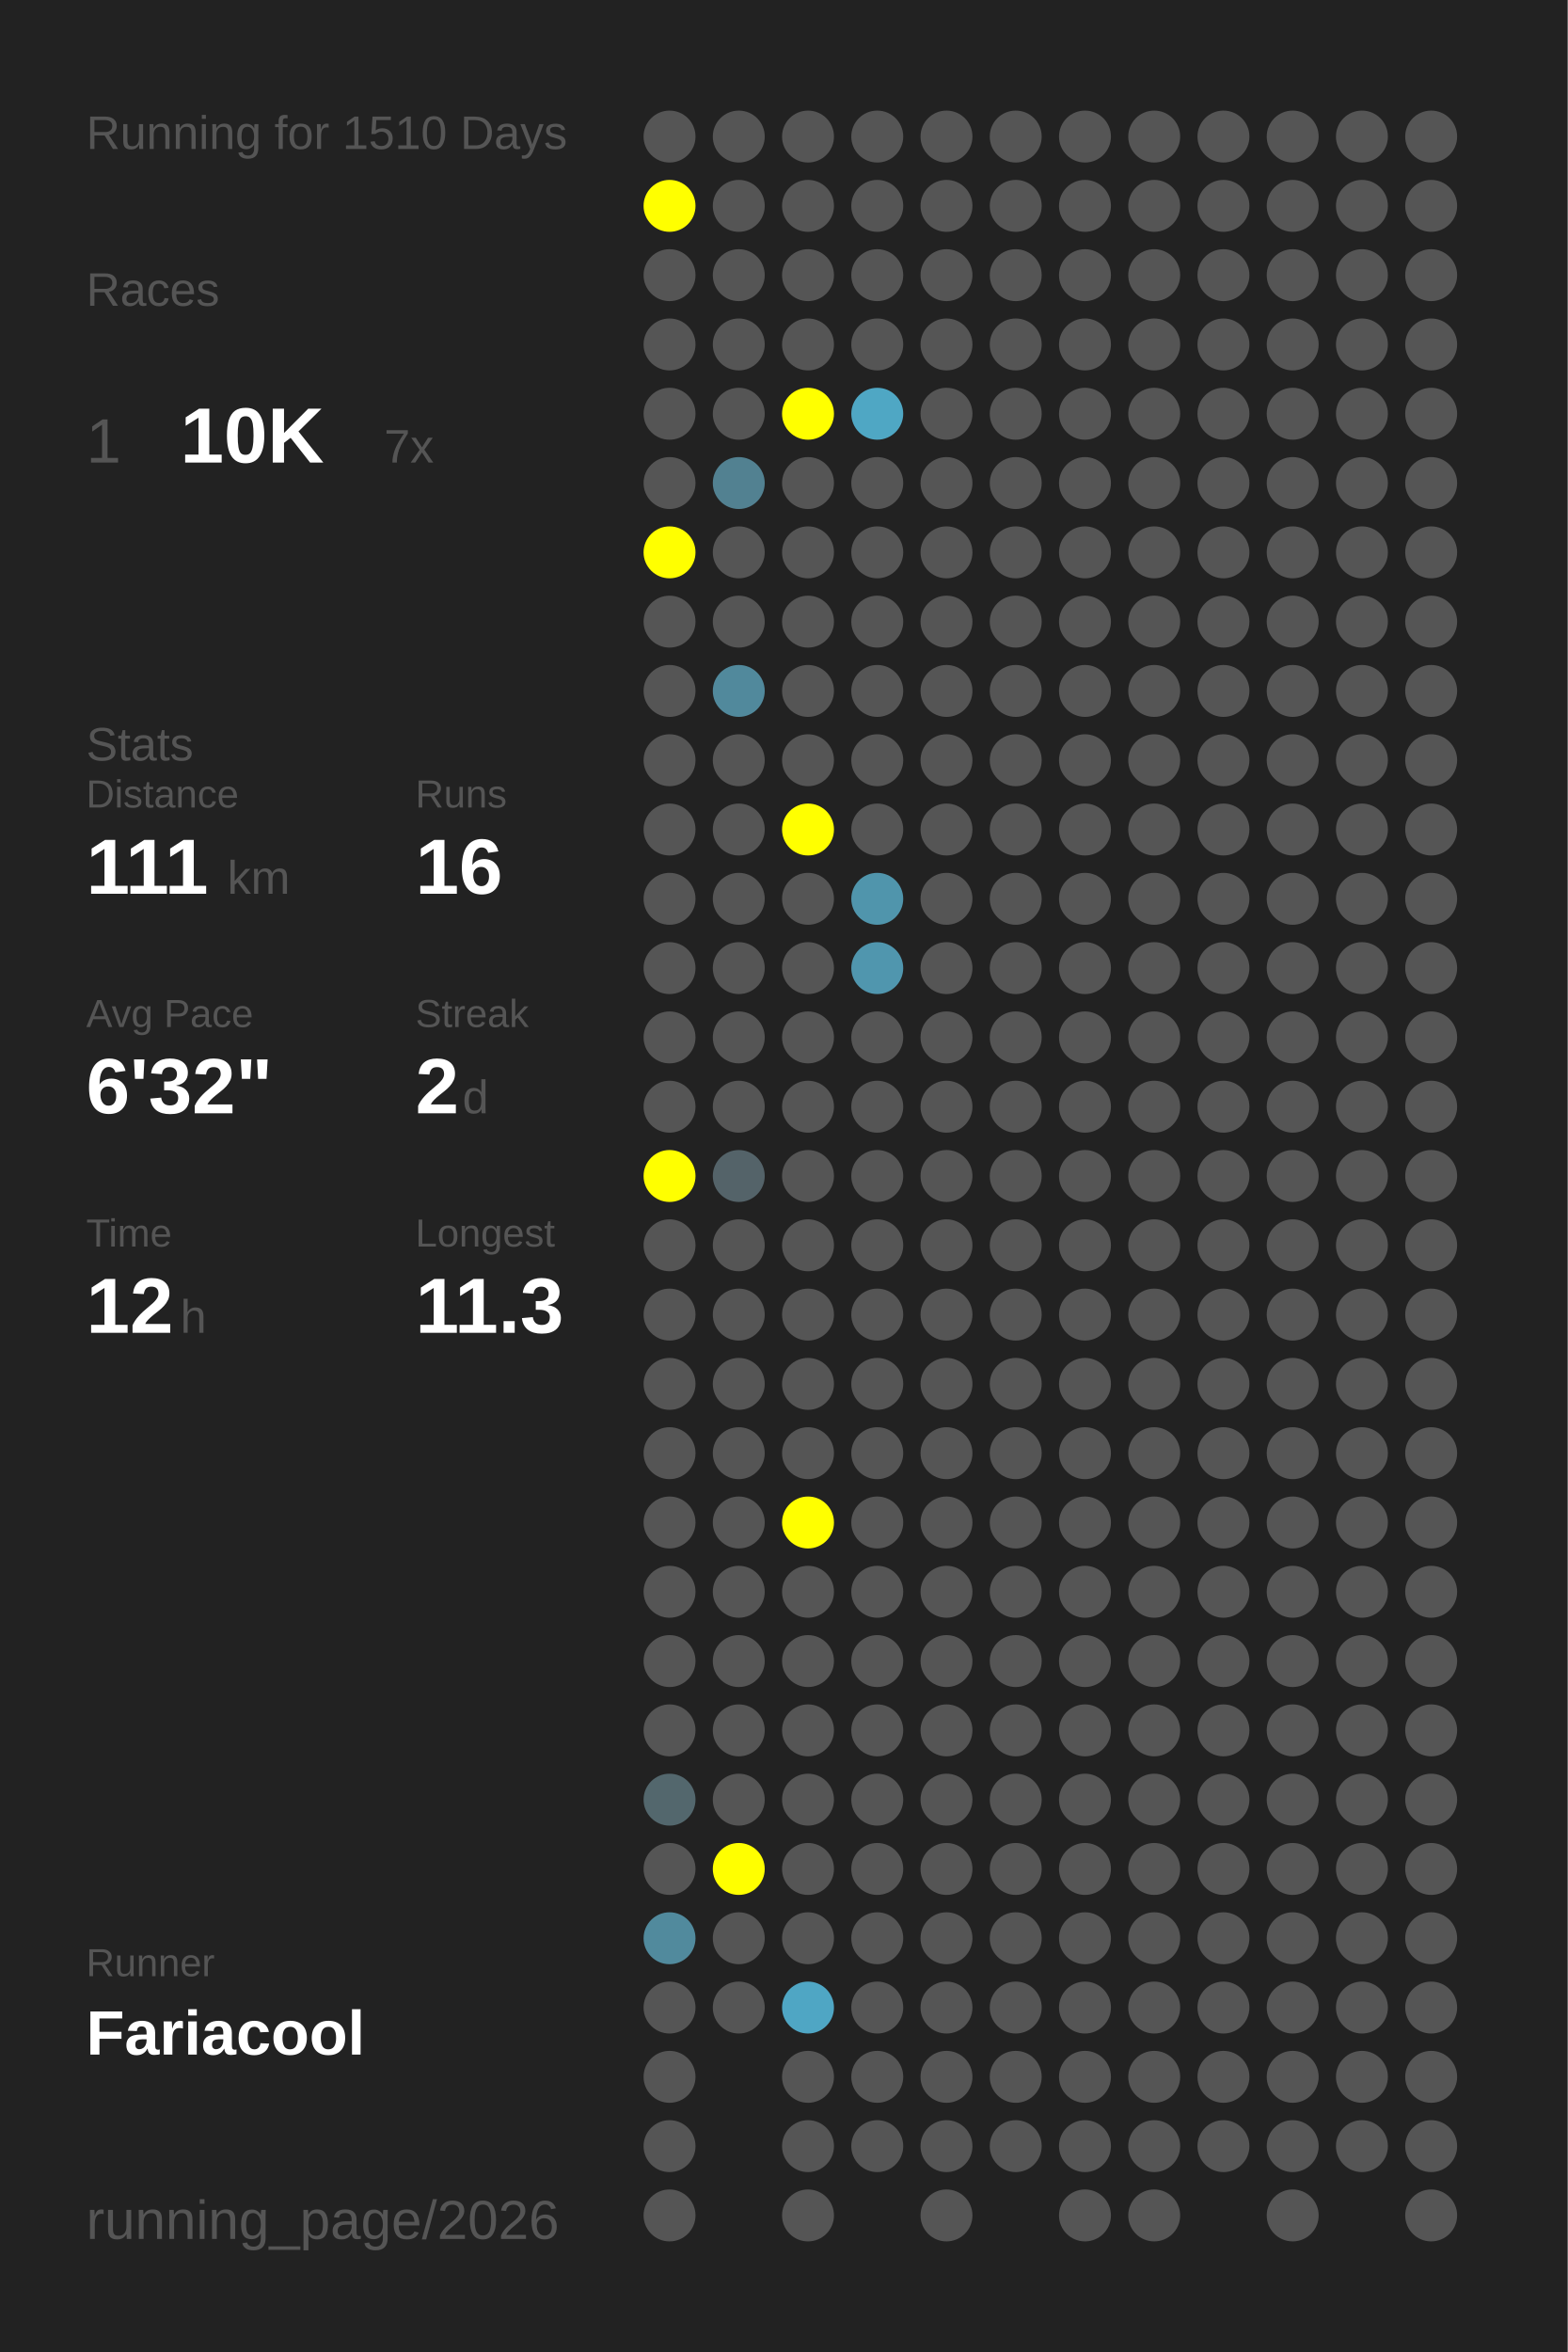
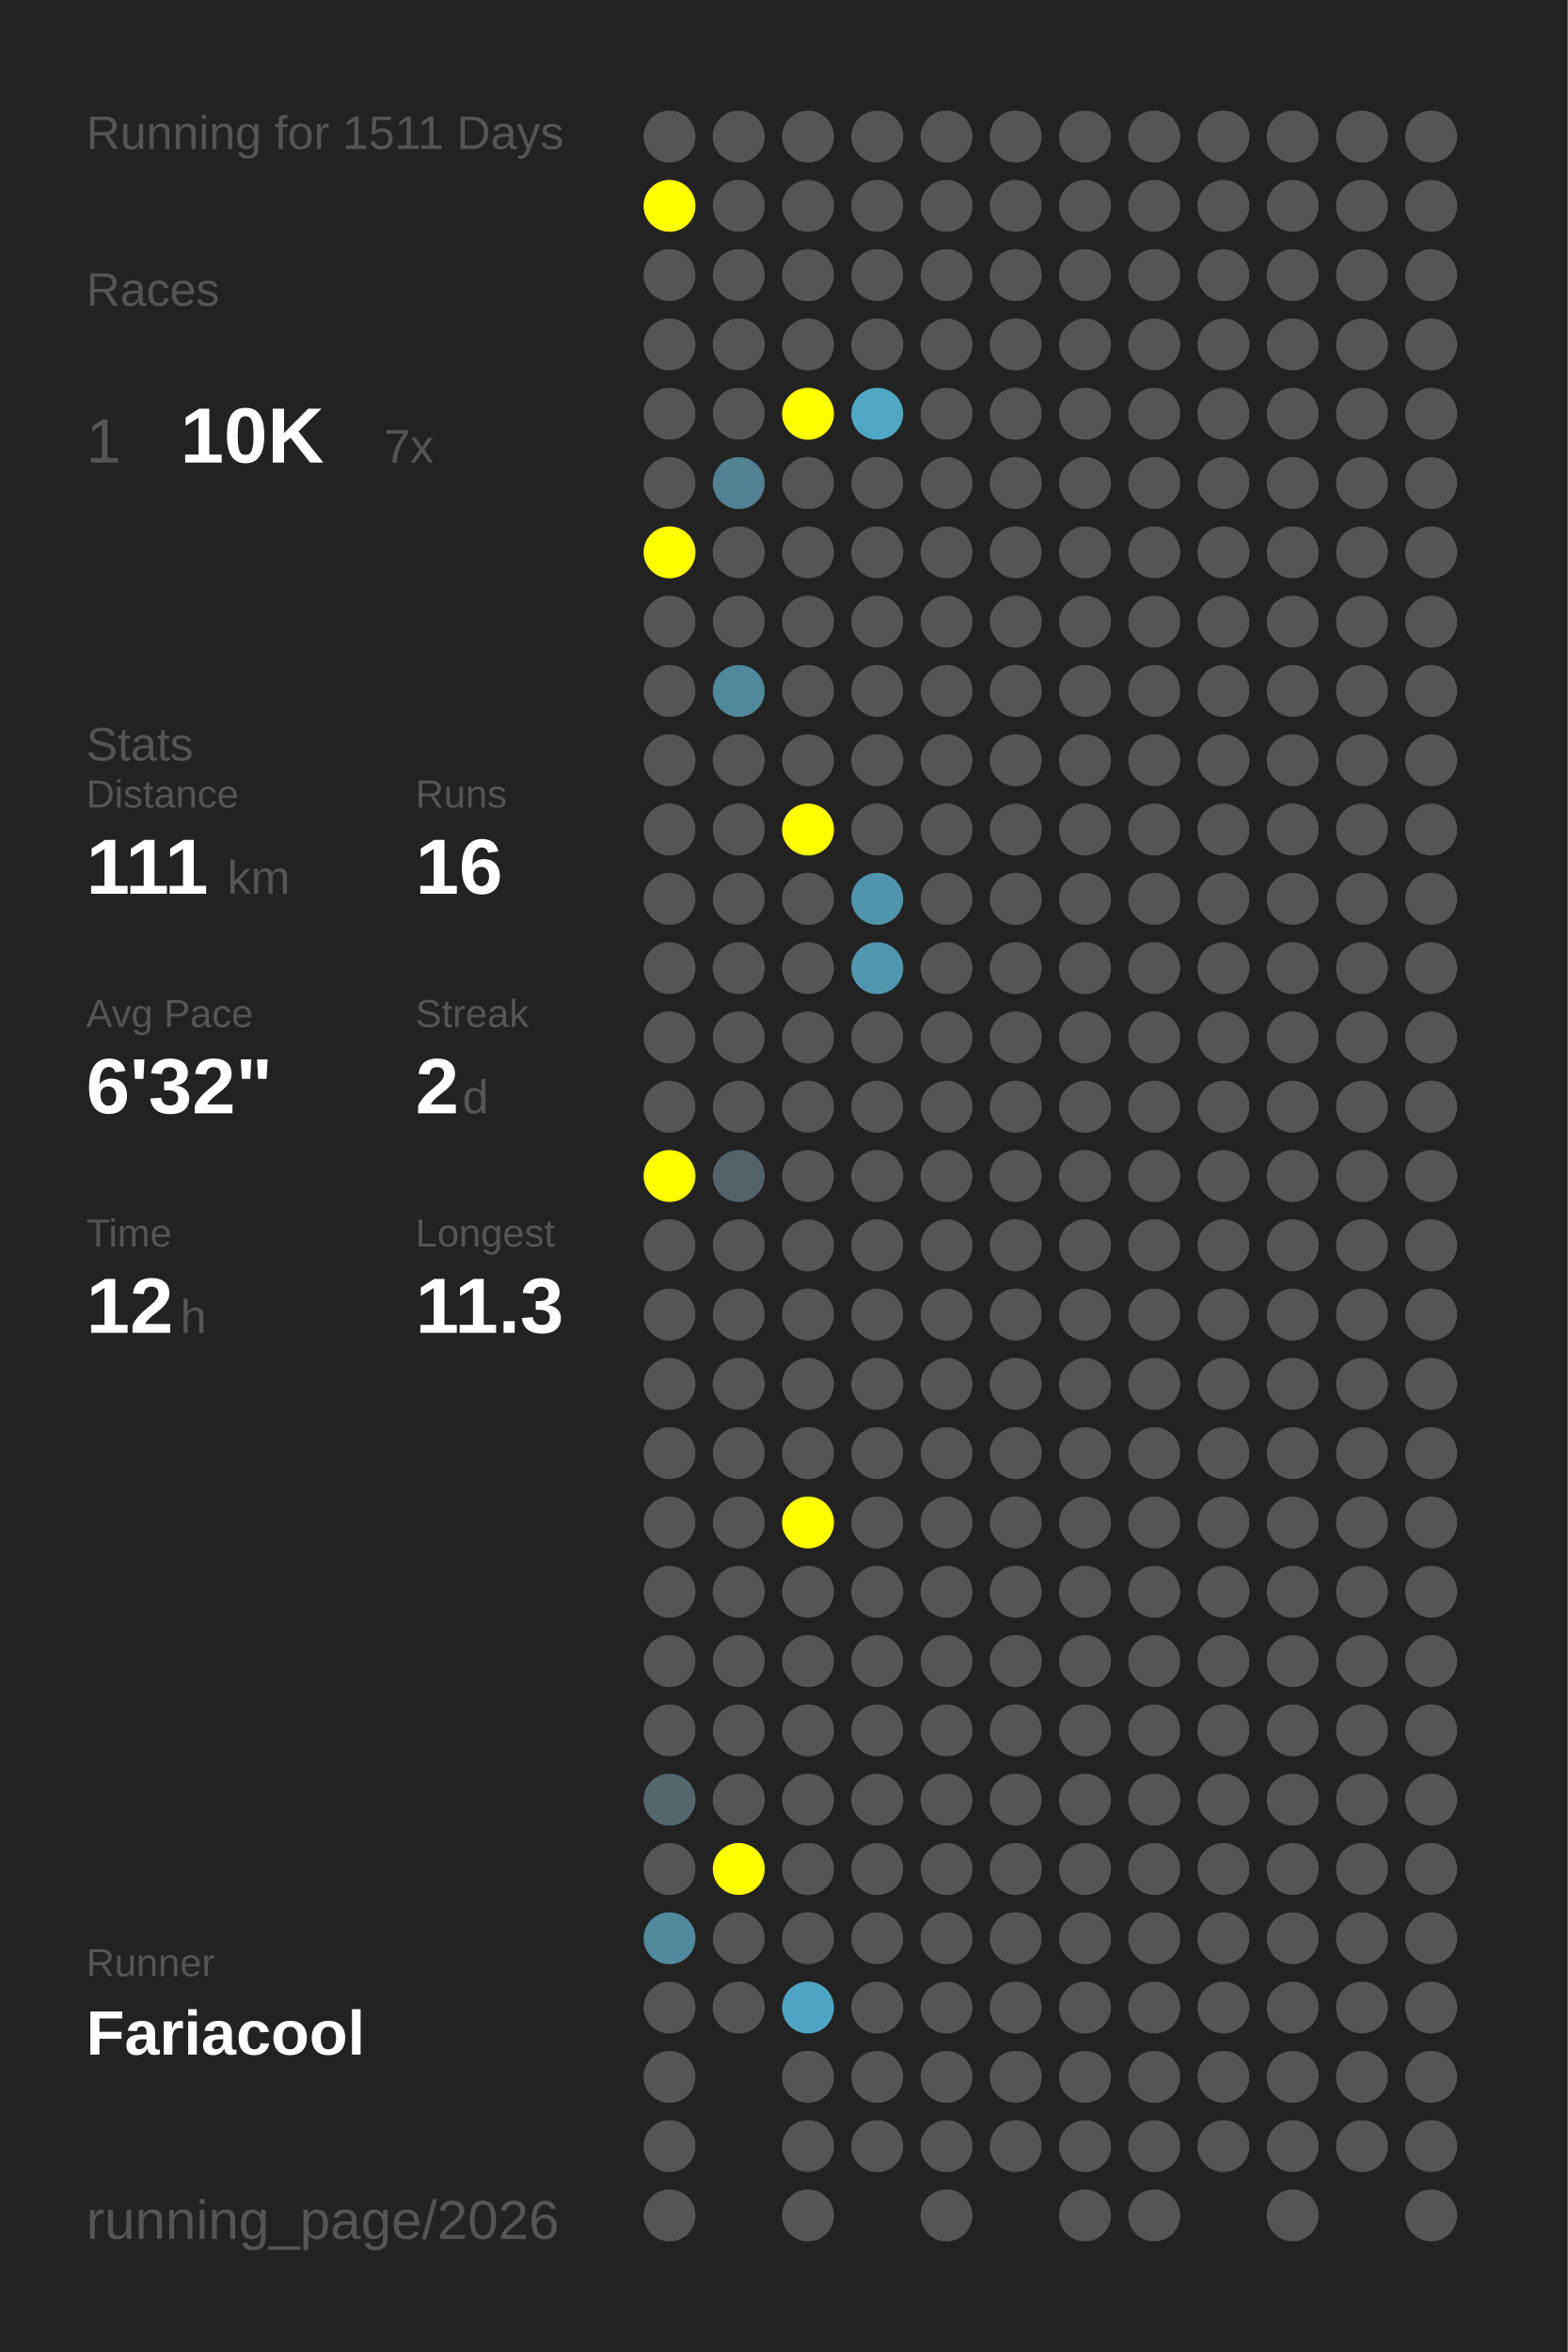
<svg xmlns="http://www.w3.org/2000/svg" baseProfile="full" height="300mm" version="1.1" viewBox="0,0,200,300" width="200mm">
  <defs />
  <rect fill="#222222" height="300" width="200" x="0" y="0" />
-   <text fill="#555555" style="font-size:6px; font-family:Arial;" x="11" y="19">Running for 1510 Days</text>
+   <text fill="#555555" style="font-size:6px; font-family:Arial;" x="11" y="19">Running for 1511 Days</text>
  <text fill="#555555" style="font-size:6px; font-family:Arial;" x="11" y="39">Races</text>
  <text fill="#555555" style="font-size:8px; font-family:Arial;" x="11" y="59">1</text>
  <text fill="#FFFFFF" style="font-size:10px; font-family:Arial; font-weight:bold;" x="23" y="59">10K</text>
  <text fill="#555555" style="font-size:6px; font-family:Arial;" x="49" y="59">7x</text>
  <text fill="#555555" style="font-size:6px; font-family:Arial;" x="11" y="97">Stats</text>
  <text fill="#555555" style="font-size:5px; font-family:Arial;" x="11" y="103">Distance</text>
  <text fill="#FFFFFF" style="font-size:10px; font-family:Arial; font-weight:bold;" x="11" y="114">111</text>
  <text fill="#555555" style="font-size:6px; font-family:Arial;" x="29" y="114">km</text>
  <text fill="#555555" style="font-size:5px; font-family:Arial;" x="53" y="103">Runs</text>
  <text fill="#FFFFFF" style="font-size:10px; font-family:Arial; font-weight:bold;" x="53" y="114">16</text>
  <text fill="#555555" style="font-size:5px; font-family:Arial;" x="11" y="131">Avg Pace</text>
  <text fill="#FFFFFF" style="font-size:10px; font-family:Arial; font-weight:bold;" x="11" y="142">6'32"</text>
  <text fill="#555555" style="font-size:5px; font-family:Arial;" x="53" y="131">Streak</text>
  <text fill="#FFFFFF" style="font-size:10px; font-family:Arial; font-weight:bold;" x="53" y="142">2</text>
  <text fill="#555555" style="font-size:6px; font-family:Arial;" x="59" y="142">d</text>
  <text fill="#555555" style="font-size:5px; font-family:Arial;" x="11" y="159">Time</text>
  <text fill="#FFFFFF" style="font-size:10px; font-family:Arial; font-weight:bold;" x="11" y="170">12</text>
  <text fill="#555555" style="font-size:6px; font-family:Arial;" x="23" y="170">h</text>
  <text fill="#555555" style="font-size:5px; font-family:Arial;" x="53" y="159">Longest</text>
  <text fill="#FFFFFF" style="font-size:10px; font-family:Arial; font-weight:bold;" x="53" y="170">11.3</text>
  <text fill="#555555" style="font-size:5px; font-family:Arial;" x="11" y="252.065">Runner</text>
  <text fill="#FFFFFF" style="font-size:8px; font-family:Arial; font-weight:bold;" x="11" y="262.065">Fariacool</text>
  <text fill="#555555" style="font-size:7px; font-family:Arial;" x="11" y="285.581">running_page/2026</text>
  <circle cx="85.417" cy="17.419" fill="#555555" r="3.312" />
  <circle cx="85.417" cy="26.258" fill="#FFFF00" r="3.312" />
  <circle cx="85.417" cy="35.097" fill="#555555" r="3.312" />
  <circle cx="85.417" cy="43.935" fill="#555555" r="3.312" />
  <circle cx="85.417" cy="52.774" fill="#555555" r="3.312" />
  <circle cx="85.417" cy="61.613" fill="#555555" r="3.312" />
  <circle cx="85.417" cy="70.452" fill="#FFFF00" r="3.312" />
  <circle cx="85.417" cy="79.29" fill="#555555" r="3.312" />
  <circle cx="85.417" cy="88.129" fill="#555555" r="3.312" />
  <circle cx="85.417" cy="96.968" fill="#555555" r="3.312" />
  <circle cx="85.417" cy="105.806" fill="#555555" r="3.312" />
  <circle cx="85.417" cy="114.645" fill="#555555" r="3.312" />
  <circle cx="85.417" cy="123.484" fill="#555555" r="3.312" />
  <circle cx="85.417" cy="132.323" fill="#555555" r="3.312" />
  <circle cx="85.417" cy="141.161" fill="#555555" r="3.312" />
  <circle cx="85.417" cy="150" fill="#FFFF00" r="3.312" />
  <circle cx="85.417" cy="158.839" fill="#555555" r="3.312" />
  <circle cx="85.417" cy="167.677" fill="#555555" r="3.312" />
  <circle cx="85.417" cy="176.516" fill="#555555" r="3.312" />
  <circle cx="85.417" cy="185.355" fill="#555555" r="3.312" />
  <circle cx="85.417" cy="194.194" fill="#555555" r="3.312" />
  <circle cx="85.417" cy="203.032" fill="#555555" r="3.312" />
  <circle cx="85.417" cy="211.871" fill="#555555" r="3.312" />
  <circle cx="85.417" cy="220.71" fill="#555555" r="3.312" />
  <circle cx="85.417" cy="229.548" fill="#53676d" r="3.312" />
  <circle cx="85.417" cy="238.387" fill="#555555" r="3.312" />
  <circle cx="85.417" cy="247.226" fill="#518a9d" r="3.312" />
  <circle cx="85.417" cy="256.065" fill="#555555" r="3.312" />
  <circle cx="85.417" cy="264.903" fill="#555555" r="3.312" />
  <circle cx="85.417" cy="273.742" fill="#555555" r="3.312" />
  <circle cx="85.417" cy="282.581" fill="#555555" r="3.312" />
  <circle cx="94.25" cy="17.419" fill="#555555" r="3.312" />
  <circle cx="94.25" cy="26.258" fill="#555555" r="3.312" />
  <circle cx="94.25" cy="35.097" fill="#555555" r="3.312" />
  <circle cx="94.25" cy="43.935" fill="#555555" r="3.312" />
  <circle cx="94.25" cy="52.774" fill="#555555" r="3.312" />
  <circle cx="94.25" cy="61.613" fill="#528191" r="3.312" />
  <circle cx="94.25" cy="70.452" fill="#555555" r="3.312" />
  <circle cx="94.25" cy="79.29" fill="#555555" r="3.312" />
  <circle cx="94.25" cy="88.129" fill="#51899c" r="3.312" />
  <circle cx="94.25" cy="96.968" fill="#555555" r="3.312" />
  <circle cx="94.25" cy="105.806" fill="#555555" r="3.312" />
  <circle cx="94.25" cy="114.645" fill="#555555" r="3.312" />
  <circle cx="94.25" cy="123.484" fill="#555555" r="3.312" />
  <circle cx="94.25" cy="132.323" fill="#555555" r="3.312" />
  <circle cx="94.25" cy="141.161" fill="#555555" r="3.312" />
  <circle cx="94.25" cy="150" fill="#546369" r="3.312" />
  <circle cx="94.25" cy="158.839" fill="#555555" r="3.312" />
  <circle cx="94.25" cy="167.677" fill="#555555" r="3.312" />
  <circle cx="94.25" cy="176.516" fill="#555555" r="3.312" />
  <circle cx="94.25" cy="185.355" fill="#555555" r="3.312" />
  <circle cx="94.25" cy="194.194" fill="#555555" r="3.312" />
  <circle cx="94.25" cy="203.032" fill="#555555" r="3.312" />
  <circle cx="94.25" cy="211.871" fill="#555555" r="3.312" />
  <circle cx="94.25" cy="220.71" fill="#555555" r="3.312" />
  <circle cx="94.25" cy="229.548" fill="#555555" r="3.312" />
  <circle cx="94.25" cy="238.387" fill="#FFFF00" r="3.312" />
  <circle cx="94.25" cy="247.226" fill="#555555" r="3.312" />
  <circle cx="94.25" cy="256.065" fill="#555555" r="3.312" />
  <circle cx="103.083" cy="17.419" fill="#555555" r="3.312" />
  <circle cx="103.083" cy="26.258" fill="#555555" r="3.312" />
  <circle cx="103.083" cy="35.097" fill="#555555" r="3.312" />
  <circle cx="103.083" cy="43.935" fill="#555555" r="3.312" />
  <circle cx="103.083" cy="52.774" fill="#FFFF00" r="3.312" />
  <circle cx="103.083" cy="61.613" fill="#555555" r="3.312" />
  <circle cx="103.083" cy="70.452" fill="#555555" r="3.312" />
  <circle cx="103.083" cy="79.29" fill="#555555" r="3.312" />
  <circle cx="103.083" cy="88.129" fill="#555555" r="3.312" />
  <circle cx="103.083" cy="96.968" fill="#555555" r="3.312" />
  <circle cx="103.083" cy="105.806" fill="#FFFF00" r="3.312" />
  <circle cx="103.083" cy="114.645" fill="#555555" r="3.312" />
  <circle cx="103.083" cy="123.484" fill="#555555" r="3.312" />
  <circle cx="103.083" cy="132.323" fill="#555555" r="3.312" />
  <circle cx="103.083" cy="141.161" fill="#555555" r="3.312" />
  <circle cx="103.083" cy="150" fill="#555555" r="3.312" />
  <circle cx="103.083" cy="158.839" fill="#555555" r="3.312" />
  <circle cx="103.083" cy="167.677" fill="#555555" r="3.312" />
  <circle cx="103.083" cy="176.516" fill="#555555" r="3.312" />
  <circle cx="103.083" cy="185.355" fill="#555555" r="3.312" />
  <circle cx="103.083" cy="194.194" fill="#FFFF00" r="3.312" />
  <circle cx="103.083" cy="203.032" fill="#555555" r="3.312" />
  <circle cx="103.083" cy="211.871" fill="#555555" r="3.312" />
  <circle cx="103.083" cy="220.71" fill="#555555" r="3.312" />
  <circle cx="103.083" cy="229.548" fill="#555555" r="3.312" />
  <circle cx="103.083" cy="238.387" fill="#555555" r="3.312" />
  <circle cx="103.083" cy="247.226" fill="#555555" r="3.312" />
  <circle cx="103.083" cy="256.065" fill="#4fa6c4" r="3.312" />
  <circle cx="103.083" cy="264.903" fill="#555555" r="3.312" />
  <circle cx="103.083" cy="273.742" fill="#555555" r="3.312" />
  <circle cx="103.083" cy="282.581" fill="#555555" r="3.312" />
  <circle cx="111.917" cy="17.419" fill="#555555" r="3.312" />
  <circle cx="111.917" cy="26.258" fill="#555555" r="3.312" />
  <circle cx="111.917" cy="35.097" fill="#555555" r="3.312" />
  <circle cx="111.917" cy="43.935" fill="#555555" r="3.312" />
  <circle cx="111.917" cy="52.774" fill="#4fa7c4" r="3.312" />
  <circle cx="111.917" cy="61.613" fill="#555555" r="3.312" />
  <circle cx="111.917" cy="70.452" fill="#555555" r="3.312" />
  <circle cx="111.917" cy="79.29" fill="#555555" r="3.312" />
  <circle cx="111.917" cy="88.129" fill="#555555" r="3.312" />
  <circle cx="111.917" cy="96.968" fill="#555555" r="3.312" />
  <circle cx="111.917" cy="105.806" fill="#555555" r="3.312" />
  <circle cx="111.917" cy="114.645" fill="#5095ac" r="3.312" />
  <circle cx="111.917" cy="123.484" fill="#5096ae" r="3.312" />
  <circle cx="111.917" cy="132.323" fill="#555555" r="3.312" />
  <circle cx="111.917" cy="141.161" fill="#555555" r="3.312" />
  <circle cx="111.917" cy="150" fill="#555555" r="3.312" />
  <circle cx="111.917" cy="158.839" fill="#555555" r="3.312" />
  <circle cx="111.917" cy="167.677" fill="#555555" r="3.312" />
  <circle cx="111.917" cy="176.516" fill="#555555" r="3.312" />
  <circle cx="111.917" cy="185.355" fill="#555555" r="3.312" />
  <circle cx="111.917" cy="194.194" fill="#555555" r="3.312" />
  <circle cx="111.917" cy="203.032" fill="#555555" r="3.312" />
  <circle cx="111.917" cy="211.871" fill="#555555" r="3.312" />
  <circle cx="111.917" cy="220.71" fill="#555555" r="3.312" />
  <circle cx="111.917" cy="229.548" fill="#555555" r="3.312" />
  <circle cx="111.917" cy="238.387" fill="#555555" r="3.312" />
  <circle cx="111.917" cy="247.226" fill="#555555" r="3.312" />
  <circle cx="111.917" cy="256.065" fill="#555555" r="3.312" />
  <circle cx="111.917" cy="264.903" fill="#555555" r="3.312" />
  <circle cx="111.917" cy="273.742" fill="#555555" r="3.312" />
  <circle cx="120.75" cy="17.419" fill="#555555" r="3.312" />
  <circle cx="120.75" cy="26.258" fill="#555555" r="3.312" />
  <circle cx="120.75" cy="35.097" fill="#555555" r="3.312" />
  <circle cx="120.75" cy="43.935" fill="#555555" r="3.312" />
  <circle cx="120.75" cy="52.774" fill="#555555" r="3.312" />
  <circle cx="120.75" cy="61.613" fill="#555555" r="3.312" />
  <circle cx="120.75" cy="70.452" fill="#555555" r="3.312" />
  <circle cx="120.75" cy="79.29" fill="#555555" r="3.312" />
  <circle cx="120.75" cy="88.129" fill="#555555" r="3.312" />
  <circle cx="120.75" cy="96.968" fill="#555555" r="3.312" />
  <circle cx="120.75" cy="105.806" fill="#555555" r="3.312" />
  <circle cx="120.75" cy="114.645" fill="#555555" r="3.312" />
  <circle cx="120.75" cy="123.484" fill="#555555" r="3.312" />
  <circle cx="120.75" cy="132.323" fill="#555555" r="3.312" />
  <circle cx="120.75" cy="141.161" fill="#555555" r="3.312" />
  <circle cx="120.75" cy="150" fill="#555555" r="3.312" />
  <circle cx="120.75" cy="158.839" fill="#555555" r="3.312" />
  <circle cx="120.75" cy="167.677" fill="#555555" r="3.312" />
  <circle cx="120.75" cy="176.516" fill="#555555" r="3.312" />
  <circle cx="120.75" cy="185.355" fill="#555555" r="3.312" />
  <circle cx="120.75" cy="194.194" fill="#555555" r="3.312" />
  <circle cx="120.75" cy="203.032" fill="#555555" r="3.312" />
  <circle cx="120.75" cy="211.871" fill="#555555" r="3.312" />
  <circle cx="120.75" cy="220.71" fill="#555555" r="3.312" />
  <circle cx="120.75" cy="229.548" fill="#555555" r="3.312" />
  <circle cx="120.75" cy="238.387" fill="#555555" r="3.312" />
  <circle cx="120.75" cy="247.226" fill="#555555" r="3.312" />
  <circle cx="120.75" cy="256.065" fill="#555555" r="3.312" />
  <circle cx="120.75" cy="264.903" fill="#555555" r="3.312" />
  <circle cx="120.75" cy="273.742" fill="#555555" r="3.312" />
  <circle cx="120.75" cy="282.581" fill="#555555" r="3.312" />
  <circle cx="129.583" cy="17.419" fill="#555555" r="3.312" />
  <circle cx="129.583" cy="26.258" fill="#555555" r="3.312" />
  <circle cx="129.583" cy="35.097" fill="#555555" r="3.312" />
  <circle cx="129.583" cy="43.935" fill="#555555" r="3.312" />
  <circle cx="129.583" cy="52.774" fill="#555555" r="3.312" />
  <circle cx="129.583" cy="61.613" fill="#555555" r="3.312" />
  <circle cx="129.583" cy="70.452" fill="#555555" r="3.312" />
  <circle cx="129.583" cy="79.29" fill="#555555" r="3.312" />
  <circle cx="129.583" cy="88.129" fill="#555555" r="3.312" />
  <circle cx="129.583" cy="96.968" fill="#555555" r="3.312" />
  <circle cx="129.583" cy="105.806" fill="#555555" r="3.312" />
  <circle cx="129.583" cy="114.645" fill="#555555" r="3.312" />
  <circle cx="129.583" cy="123.484" fill="#555555" r="3.312" />
  <circle cx="129.583" cy="132.323" fill="#555555" r="3.312" />
  <circle cx="129.583" cy="141.161" fill="#555555" r="3.312" />
  <circle cx="129.583" cy="150" fill="#555555" r="3.312" />
  <circle cx="129.583" cy="158.839" fill="#555555" r="3.312" />
  <circle cx="129.583" cy="167.677" fill="#555555" r="3.312" />
  <circle cx="129.583" cy="176.516" fill="#555555" r="3.312" />
  <circle cx="129.583" cy="185.355" fill="#555555" r="3.312" />
  <circle cx="129.583" cy="194.194" fill="#555555" r="3.312" />
  <circle cx="129.583" cy="203.032" fill="#555555" r="3.312" />
  <circle cx="129.583" cy="211.871" fill="#555555" r="3.312" />
  <circle cx="129.583" cy="220.71" fill="#555555" r="3.312" />
  <circle cx="129.583" cy="229.548" fill="#555555" r="3.312" />
  <circle cx="129.583" cy="238.387" fill="#555555" r="3.312" />
  <circle cx="129.583" cy="247.226" fill="#555555" r="3.312" />
  <circle cx="129.583" cy="256.065" fill="#555555" r="3.312" />
  <circle cx="129.583" cy="264.903" fill="#555555" r="3.312" />
  <circle cx="129.583" cy="273.742" fill="#555555" r="3.312" />
  <circle cx="138.417" cy="17.419" fill="#555555" r="3.312" />
  <circle cx="138.417" cy="26.258" fill="#555555" r="3.312" />
  <circle cx="138.417" cy="35.097" fill="#555555" r="3.312" />
  <circle cx="138.417" cy="43.935" fill="#555555" r="3.312" />
  <circle cx="138.417" cy="52.774" fill="#555555" r="3.312" />
  <circle cx="138.417" cy="61.613" fill="#555555" r="3.312" />
  <circle cx="138.417" cy="70.452" fill="#555555" r="3.312" />
  <circle cx="138.417" cy="79.29" fill="#555555" r="3.312" />
  <circle cx="138.417" cy="88.129" fill="#555555" r="3.312" />
  <circle cx="138.417" cy="96.968" fill="#555555" r="3.312" />
  <circle cx="138.417" cy="105.806" fill="#555555" r="3.312" />
  <circle cx="138.417" cy="114.645" fill="#555555" r="3.312" />
  <circle cx="138.417" cy="123.484" fill="#555555" r="3.312" />
  <circle cx="138.417" cy="132.323" fill="#555555" r="3.312" />
  <circle cx="138.417" cy="141.161" fill="#555555" r="3.312" />
  <circle cx="138.417" cy="150" fill="#555555" r="3.312" />
  <circle cx="138.417" cy="158.839" fill="#555555" r="3.312" />
  <circle cx="138.417" cy="167.677" fill="#555555" r="3.312" />
  <circle cx="138.417" cy="176.516" fill="#555555" r="3.312" />
  <circle cx="138.417" cy="185.355" fill="#555555" r="3.312" />
  <circle cx="138.417" cy="194.194" fill="#555555" r="3.312" />
  <circle cx="138.417" cy="203.032" fill="#555555" r="3.312" />
  <circle cx="138.417" cy="211.871" fill="#555555" r="3.312" />
  <circle cx="138.417" cy="220.71" fill="#555555" r="3.312" />
  <circle cx="138.417" cy="229.548" fill="#555555" r="3.312" />
  <circle cx="138.417" cy="238.387" fill="#555555" r="3.312" />
  <circle cx="138.417" cy="247.226" fill="#555555" r="3.312" />
  <circle cx="138.417" cy="256.065" fill="#555555" r="3.312" />
  <circle cx="138.417" cy="264.903" fill="#555555" r="3.312" />
  <circle cx="138.417" cy="273.742" fill="#555555" r="3.312" />
  <circle cx="138.417" cy="282.581" fill="#555555" r="3.312" />
  <circle cx="147.25" cy="17.419" fill="#555555" r="3.312" />
  <circle cx="147.25" cy="26.258" fill="#555555" r="3.312" />
  <circle cx="147.25" cy="35.097" fill="#555555" r="3.312" />
  <circle cx="147.25" cy="43.935" fill="#555555" r="3.312" />
  <circle cx="147.25" cy="52.774" fill="#555555" r="3.312" />
  <circle cx="147.25" cy="61.613" fill="#555555" r="3.312" />
  <circle cx="147.25" cy="70.452" fill="#555555" r="3.312" />
  <circle cx="147.25" cy="79.29" fill="#555555" r="3.312" />
  <circle cx="147.25" cy="88.129" fill="#555555" r="3.312" />
  <circle cx="147.25" cy="96.968" fill="#555555" r="3.312" />
  <circle cx="147.25" cy="105.806" fill="#555555" r="3.312" />
  <circle cx="147.25" cy="114.645" fill="#555555" r="3.312" />
  <circle cx="147.25" cy="123.484" fill="#555555" r="3.312" />
  <circle cx="147.25" cy="132.323" fill="#555555" r="3.312" />
  <circle cx="147.25" cy="141.161" fill="#555555" r="3.312" />
  <circle cx="147.25" cy="150" fill="#555555" r="3.312" />
  <circle cx="147.25" cy="158.839" fill="#555555" r="3.312" />
  <circle cx="147.25" cy="167.677" fill="#555555" r="3.312" />
  <circle cx="147.25" cy="176.516" fill="#555555" r="3.312" />
  <circle cx="147.25" cy="185.355" fill="#555555" r="3.312" />
  <circle cx="147.25" cy="194.194" fill="#555555" r="3.312" />
  <circle cx="147.25" cy="203.032" fill="#555555" r="3.312" />
  <circle cx="147.25" cy="211.871" fill="#555555" r="3.312" />
  <circle cx="147.25" cy="220.71" fill="#555555" r="3.312" />
  <circle cx="147.25" cy="229.548" fill="#555555" r="3.312" />
  <circle cx="147.25" cy="238.387" fill="#555555" r="3.312" />
  <circle cx="147.25" cy="247.226" fill="#555555" r="3.312" />
  <circle cx="147.25" cy="256.065" fill="#555555" r="3.312" />
  <circle cx="147.25" cy="264.903" fill="#555555" r="3.312" />
  <circle cx="147.25" cy="273.742" fill="#555555" r="3.312" />
  <circle cx="147.25" cy="282.581" fill="#555555" r="3.312" />
  <circle cx="156.083" cy="17.419" fill="#555555" r="3.312" />
  <circle cx="156.083" cy="26.258" fill="#555555" r="3.312" />
  <circle cx="156.083" cy="35.097" fill="#555555" r="3.312" />
  <circle cx="156.083" cy="43.935" fill="#555555" r="3.312" />
  <circle cx="156.083" cy="52.774" fill="#555555" r="3.312" />
  <circle cx="156.083" cy="61.613" fill="#555555" r="3.312" />
  <circle cx="156.083" cy="70.452" fill="#555555" r="3.312" />
  <circle cx="156.083" cy="79.29" fill="#555555" r="3.312" />
  <circle cx="156.083" cy="88.129" fill="#555555" r="3.312" />
  <circle cx="156.083" cy="96.968" fill="#555555" r="3.312" />
  <circle cx="156.083" cy="105.806" fill="#555555" r="3.312" />
  <circle cx="156.083" cy="114.645" fill="#555555" r="3.312" />
  <circle cx="156.083" cy="123.484" fill="#555555" r="3.312" />
  <circle cx="156.083" cy="132.323" fill="#555555" r="3.312" />
  <circle cx="156.083" cy="141.161" fill="#555555" r="3.312" />
  <circle cx="156.083" cy="150" fill="#555555" r="3.312" />
  <circle cx="156.083" cy="158.839" fill="#555555" r="3.312" />
  <circle cx="156.083" cy="167.677" fill="#555555" r="3.312" />
  <circle cx="156.083" cy="176.516" fill="#555555" r="3.312" />
  <circle cx="156.083" cy="185.355" fill="#555555" r="3.312" />
  <circle cx="156.083" cy="194.194" fill="#555555" r="3.312" />
  <circle cx="156.083" cy="203.032" fill="#555555" r="3.312" />
  <circle cx="156.083" cy="211.871" fill="#555555" r="3.312" />
  <circle cx="156.083" cy="220.71" fill="#555555" r="3.312" />
  <circle cx="156.083" cy="229.548" fill="#555555" r="3.312" />
  <circle cx="156.083" cy="238.387" fill="#555555" r="3.312" />
  <circle cx="156.083" cy="247.226" fill="#555555" r="3.312" />
  <circle cx="156.083" cy="256.065" fill="#555555" r="3.312" />
  <circle cx="156.083" cy="264.903" fill="#555555" r="3.312" />
  <circle cx="156.083" cy="273.742" fill="#555555" r="3.312" />
  <circle cx="164.917" cy="17.419" fill="#555555" r="3.312" />
  <circle cx="164.917" cy="26.258" fill="#555555" r="3.312" />
  <circle cx="164.917" cy="35.097" fill="#555555" r="3.312" />
  <circle cx="164.917" cy="43.935" fill="#555555" r="3.312" />
  <circle cx="164.917" cy="52.774" fill="#555555" r="3.312" />
  <circle cx="164.917" cy="61.613" fill="#555555" r="3.312" />
  <circle cx="164.917" cy="70.452" fill="#555555" r="3.312" />
  <circle cx="164.917" cy="79.29" fill="#555555" r="3.312" />
  <circle cx="164.917" cy="88.129" fill="#555555" r="3.312" />
  <circle cx="164.917" cy="96.968" fill="#555555" r="3.312" />
  <circle cx="164.917" cy="105.806" fill="#555555" r="3.312" />
  <circle cx="164.917" cy="114.645" fill="#555555" r="3.312" />
  <circle cx="164.917" cy="123.484" fill="#555555" r="3.312" />
  <circle cx="164.917" cy="132.323" fill="#555555" r="3.312" />
  <circle cx="164.917" cy="141.161" fill="#555555" r="3.312" />
  <circle cx="164.917" cy="150" fill="#555555" r="3.312" />
  <circle cx="164.917" cy="158.839" fill="#555555" r="3.312" />
  <circle cx="164.917" cy="167.677" fill="#555555" r="3.312" />
  <circle cx="164.917" cy="176.516" fill="#555555" r="3.312" />
  <circle cx="164.917" cy="185.355" fill="#555555" r="3.312" />
  <circle cx="164.917" cy="194.194" fill="#555555" r="3.312" />
  <circle cx="164.917" cy="203.032" fill="#555555" r="3.312" />
  <circle cx="164.917" cy="211.871" fill="#555555" r="3.312" />
  <circle cx="164.917" cy="220.71" fill="#555555" r="3.312" />
  <circle cx="164.917" cy="229.548" fill="#555555" r="3.312" />
  <circle cx="164.917" cy="238.387" fill="#555555" r="3.312" />
  <circle cx="164.917" cy="247.226" fill="#555555" r="3.312" />
  <circle cx="164.917" cy="256.065" fill="#555555" r="3.312" />
  <circle cx="164.917" cy="264.903" fill="#555555" r="3.312" />
  <circle cx="164.917" cy="273.742" fill="#555555" r="3.312" />
  <circle cx="164.917" cy="282.581" fill="#555555" r="3.312" />
  <circle cx="173.75" cy="17.419" fill="#555555" r="3.312" />
  <circle cx="173.75" cy="26.258" fill="#555555" r="3.312" />
  <circle cx="173.75" cy="35.097" fill="#555555" r="3.312" />
  <circle cx="173.75" cy="43.935" fill="#555555" r="3.312" />
  <circle cx="173.75" cy="52.774" fill="#555555" r="3.312" />
  <circle cx="173.75" cy="61.613" fill="#555555" r="3.312" />
  <circle cx="173.75" cy="70.452" fill="#555555" r="3.312" />
  <circle cx="173.75" cy="79.29" fill="#555555" r="3.312" />
  <circle cx="173.75" cy="88.129" fill="#555555" r="3.312" />
  <circle cx="173.75" cy="96.968" fill="#555555" r="3.312" />
  <circle cx="173.75" cy="105.806" fill="#555555" r="3.312" />
  <circle cx="173.75" cy="114.645" fill="#555555" r="3.312" />
  <circle cx="173.75" cy="123.484" fill="#555555" r="3.312" />
  <circle cx="173.75" cy="132.323" fill="#555555" r="3.312" />
  <circle cx="173.75" cy="141.161" fill="#555555" r="3.312" />
  <circle cx="173.75" cy="150" fill="#555555" r="3.312" />
  <circle cx="173.75" cy="158.839" fill="#555555" r="3.312" />
  <circle cx="173.75" cy="167.677" fill="#555555" r="3.312" />
  <circle cx="173.75" cy="176.516" fill="#555555" r="3.312" />
  <circle cx="173.75" cy="185.355" fill="#555555" r="3.312" />
  <circle cx="173.75" cy="194.194" fill="#555555" r="3.312" />
  <circle cx="173.75" cy="203.032" fill="#555555" r="3.312" />
  <circle cx="173.75" cy="211.871" fill="#555555" r="3.312" />
  <circle cx="173.75" cy="220.71" fill="#555555" r="3.312" />
  <circle cx="173.75" cy="229.548" fill="#555555" r="3.312" />
  <circle cx="173.75" cy="238.387" fill="#555555" r="3.312" />
  <circle cx="173.75" cy="247.226" fill="#555555" r="3.312" />
  <circle cx="173.75" cy="256.065" fill="#555555" r="3.312" />
  <circle cx="173.75" cy="264.903" fill="#555555" r="3.312" />
  <circle cx="173.75" cy="273.742" fill="#555555" r="3.312" />
  <circle cx="182.583" cy="17.419" fill="#555555" r="3.312" />
  <circle cx="182.583" cy="26.258" fill="#555555" r="3.312" />
  <circle cx="182.583" cy="35.097" fill="#555555" r="3.312" />
  <circle cx="182.583" cy="43.935" fill="#555555" r="3.312" />
  <circle cx="182.583" cy="52.774" fill="#555555" r="3.312" />
  <circle cx="182.583" cy="61.613" fill="#555555" r="3.312" />
  <circle cx="182.583" cy="70.452" fill="#555555" r="3.312" />
  <circle cx="182.583" cy="79.29" fill="#555555" r="3.312" />
  <circle cx="182.583" cy="88.129" fill="#555555" r="3.312" />
  <circle cx="182.583" cy="96.968" fill="#555555" r="3.312" />
  <circle cx="182.583" cy="105.806" fill="#555555" r="3.312" />
  <circle cx="182.583" cy="114.645" fill="#555555" r="3.312" />
  <circle cx="182.583" cy="123.484" fill="#555555" r="3.312" />
  <circle cx="182.583" cy="132.323" fill="#555555" r="3.312" />
  <circle cx="182.583" cy="141.161" fill="#555555" r="3.312" />
  <circle cx="182.583" cy="150" fill="#555555" r="3.312" />
  <circle cx="182.583" cy="158.839" fill="#555555" r="3.312" />
  <circle cx="182.583" cy="167.677" fill="#555555" r="3.312" />
  <circle cx="182.583" cy="176.516" fill="#555555" r="3.312" />
  <circle cx="182.583" cy="185.355" fill="#555555" r="3.312" />
  <circle cx="182.583" cy="194.194" fill="#555555" r="3.312" />
  <circle cx="182.583" cy="203.032" fill="#555555" r="3.312" />
  <circle cx="182.583" cy="211.871" fill="#555555" r="3.312" />
  <circle cx="182.583" cy="220.71" fill="#555555" r="3.312" />
  <circle cx="182.583" cy="229.548" fill="#555555" r="3.312" />
  <circle cx="182.583" cy="238.387" fill="#555555" r="3.312" />
  <circle cx="182.583" cy="247.226" fill="#555555" r="3.312" />
  <circle cx="182.583" cy="256.065" fill="#555555" r="3.312" />
  <circle cx="182.583" cy="264.903" fill="#555555" r="3.312" />
  <circle cx="182.583" cy="273.742" fill="#555555" r="3.312" />
  <circle cx="182.583" cy="282.581" fill="#555555" r="3.312" />
</svg>
